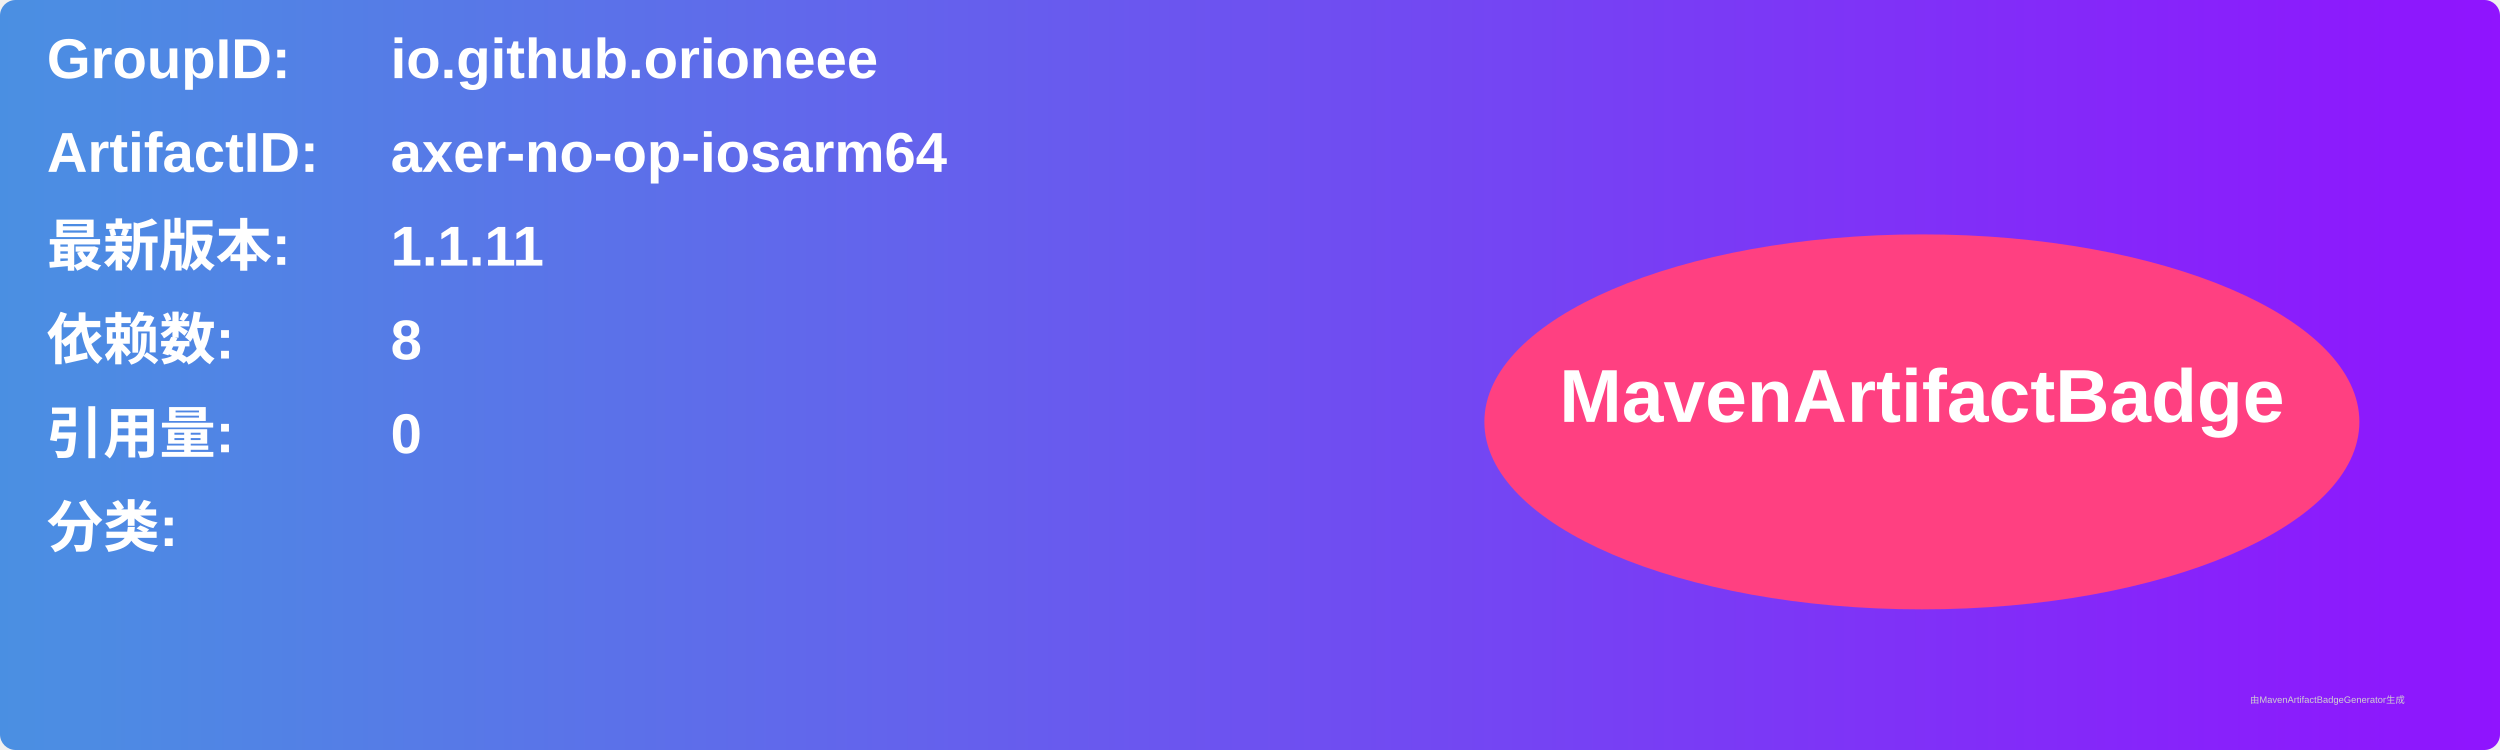
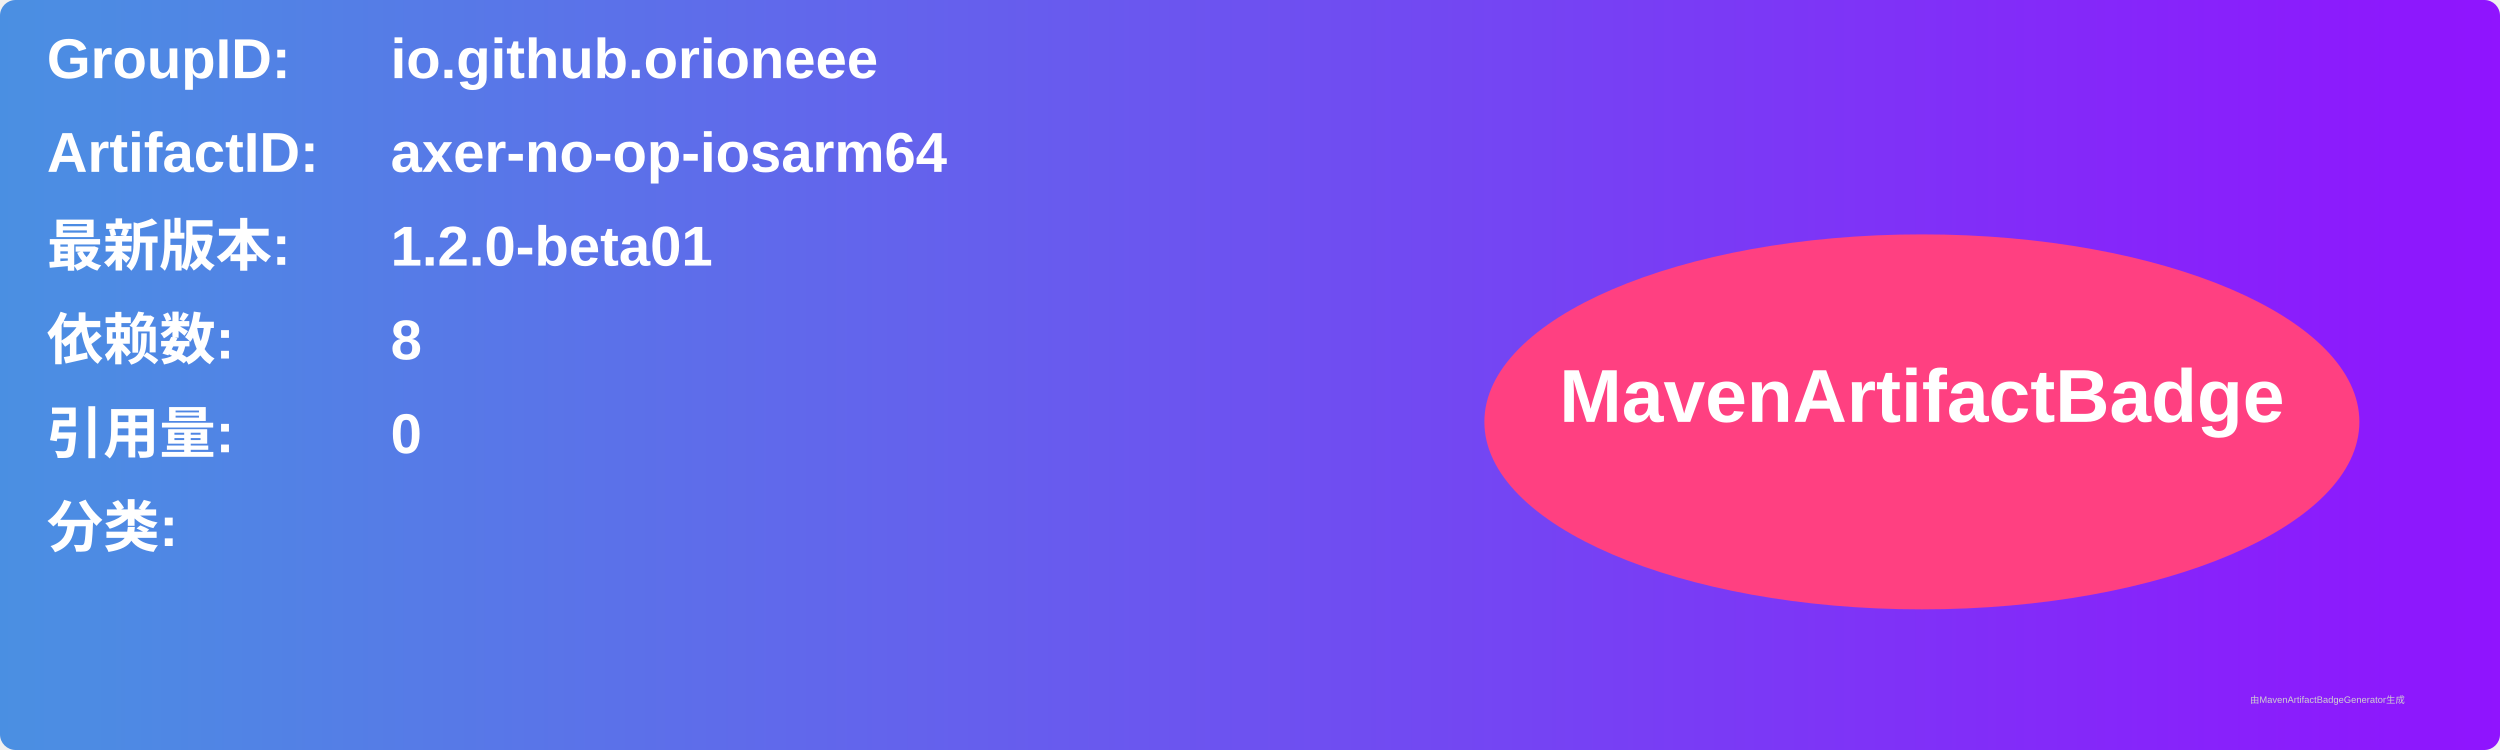
<svg xmlns="http://www.w3.org/2000/svg" width="800" height="240" viewBox="0 0 800 240">
  <linearGradient id="grad" x1="0%" y1="0%" x2="100%" y2="0%">
    <stop offset="0%" stop-color="#4a90e2" />
    <stop offset="100%" stop-color="#9013fe" />
  </linearGradient>
  <rect width="100%" height="100%" rx="5" ry="5" fill="url(#grad)" />
  <g transform="translate(15, 15)">
    <text x="0" y="10" font-family="Arial" font-size="18" fill="white" font-weight="bold" width="260">GroupID:</text>
    <text x="110" y="10" font-family="Arial" font-size="18" fill="white" font-weight="bold" width="460">io.github.orioneee</text>
    <text x="0" y="40" font-family="Arial" font-size="18" fill="white" font-weight="bold" width="260">ArtifactID:</text>
    <text x="110" y="40" font-family="Arial" font-size="18" fill="white" font-weight="bold" width="460">axer-no-op-iosarm64</text>
    <text x="0" y="70" font-family="Arial" font-size="18" fill="white" font-weight="bold">最新版本:</text>
    <text x="110" y="70" font-family="Arial" font-size="18" fill="white" font-weight="bold">
-       <tspan font-weight="bold">1.1.11</tspan>
+       <tspan font-weight="bold">1.2.0-beta01</tspan>
    </text>
    <text x="0" y="100" font-family="Arial" font-size="18" fill="white" font-weight="bold">依赖数: </text>
    <text x="110" y="100" font-family="Arial" font-size="18" fill="white">
      <tspan font-weight="bold">8</tspan>
    </text>
    <text x="0" y="130" font-family="Arial" font-size="18" fill="white" font-weight="bold">引用量: </text>
    <text x="110" y="130" font-family="Arial" font-size="18" fill="white">
      <tspan font-weight="bold">0</tspan>
    </text>
    <text x="0" y="160" font-family="Arial" font-size="18" fill="white" font-weight="bold">分类:</text>
    <text x="10" y="190" font-family="Arial" font-size="10" fill="white">
      <tspan font-weight="bold" />
    </text>
    <ellipse cx="600" cy="120" rx="140" ry="60" fill="#ff4081" />
    <text x="600" y="120" text-anchor="middle" font-family="Arial" font-size="24" fill="white" font-weight="bold">MavenArtifactBadge</text>
  </g>
  <text x="720" y="225" font-family="Arial" font-size="3" fill="#d0d0d0">由MavenArtifactBadgeGenerator生成</text>
</svg>
